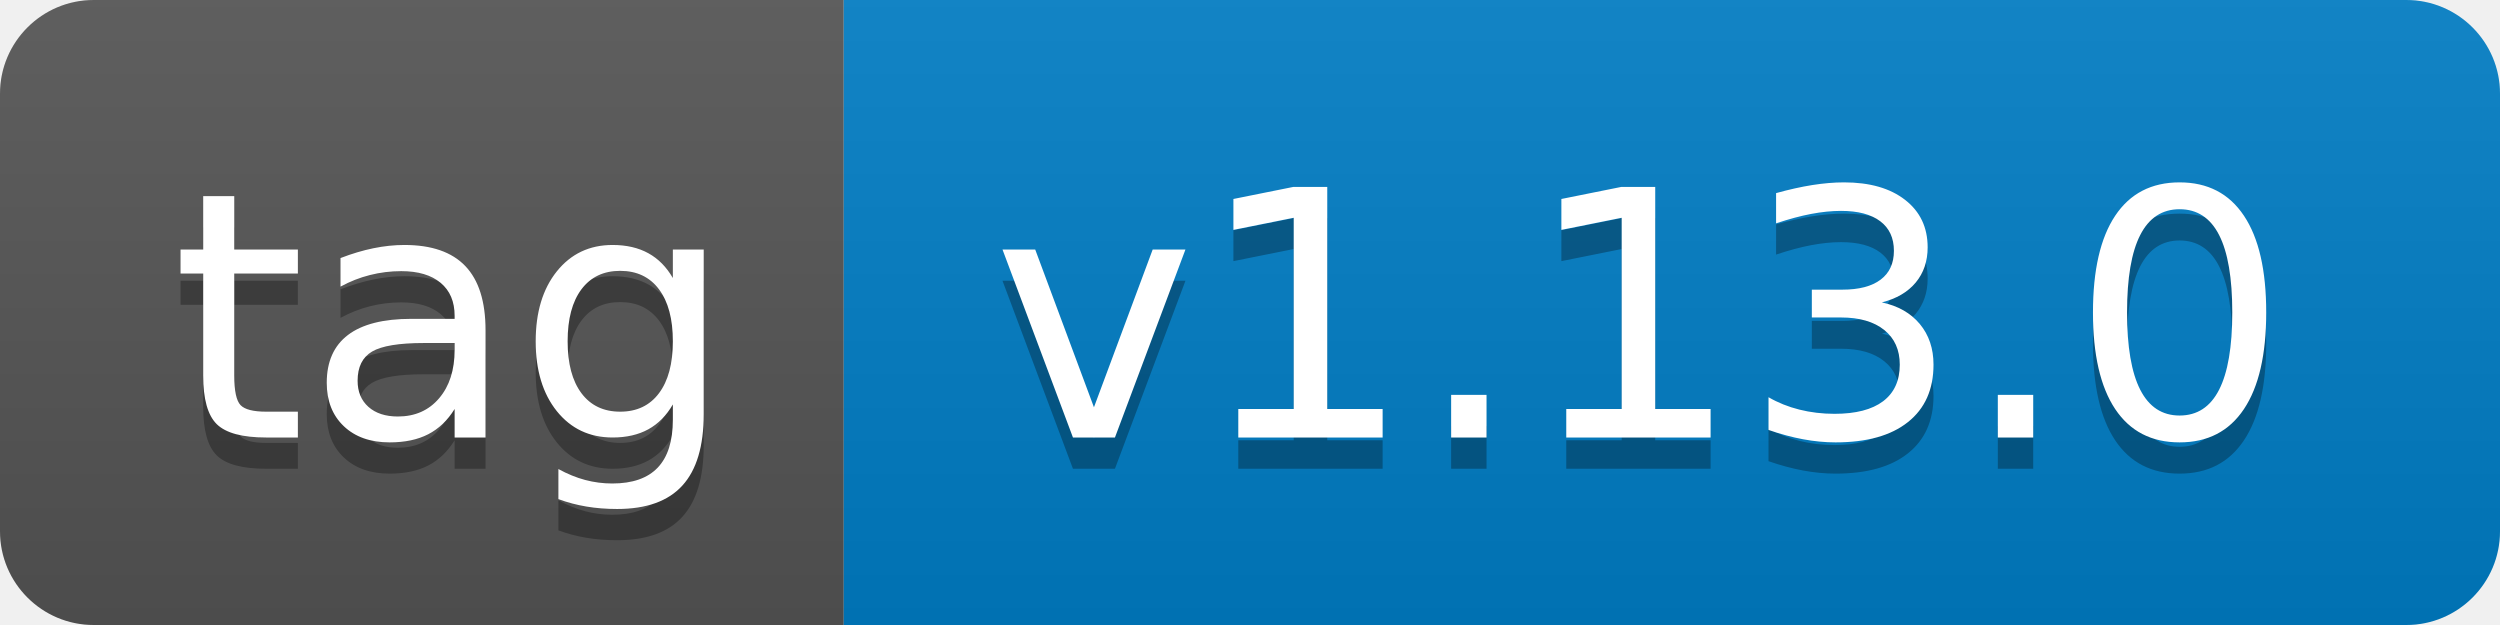
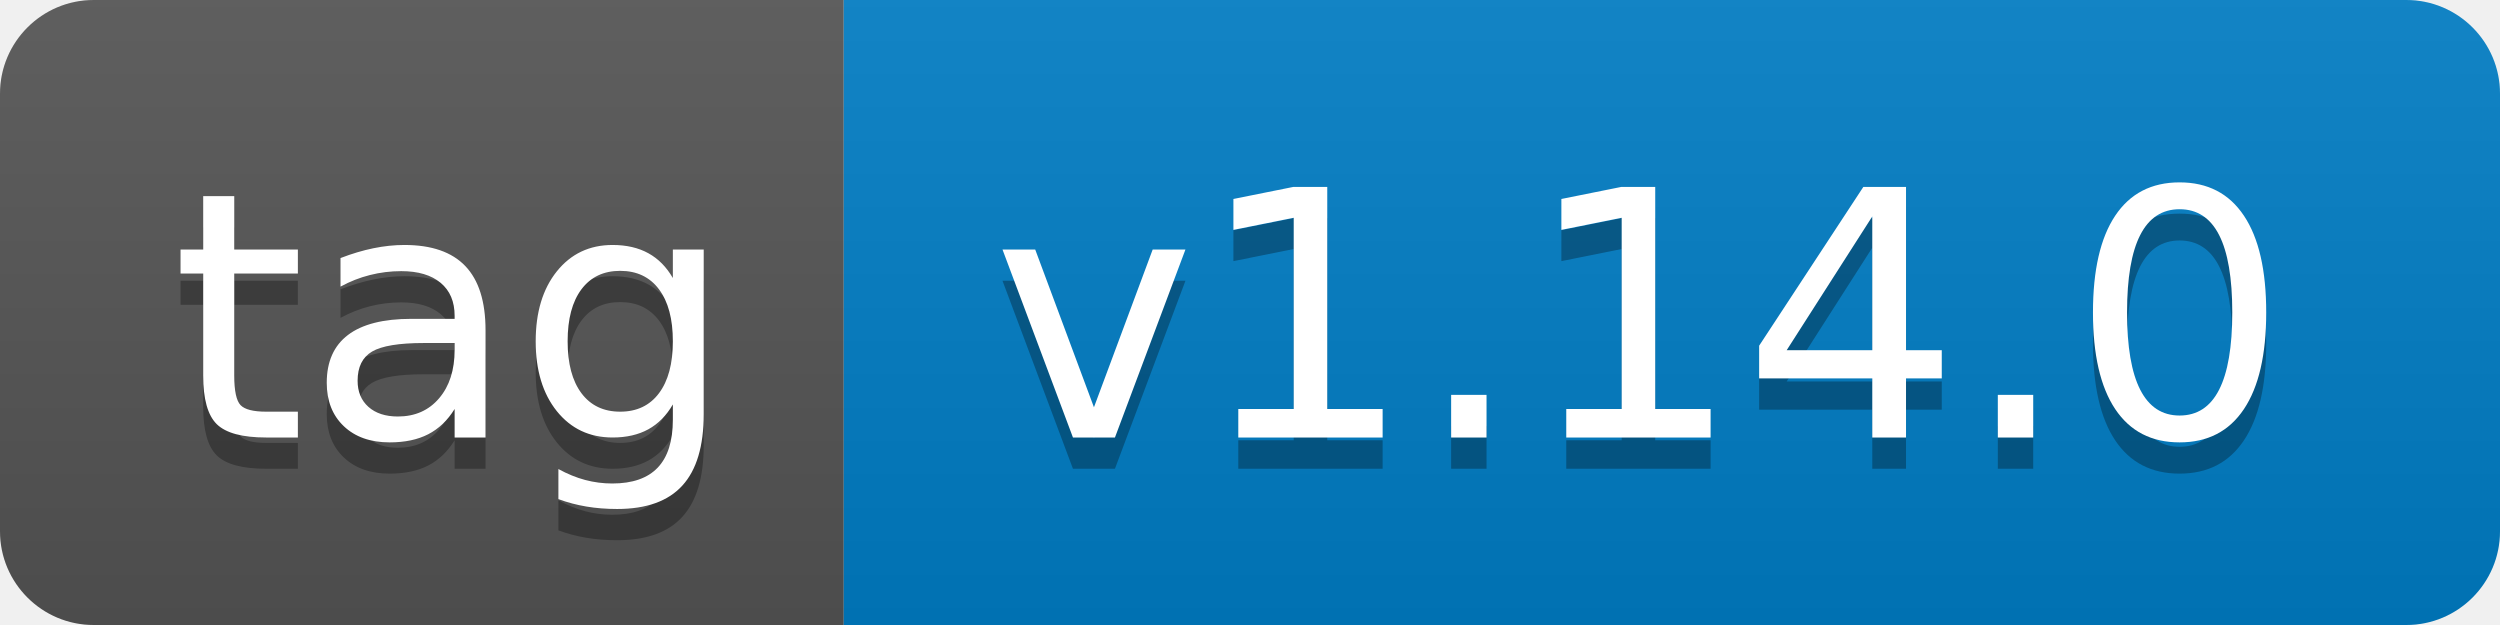
- <svg xmlns="http://www.w3.org/2000/svg" width="80" height="20" role="img" aria-label="tag: v1.13.0">
+ <svg xmlns="http://www.w3.org/2000/svg" width="80" height="20" role="img" aria-label="tag: v1.14.0">
  <linearGradient id="s" x2="0" y2="100%">
    <stop offset="0" stop-color="#bbb" stop-opacity=".1" />
    <stop offset="1" stop-opacity=".1" />
  </linearGradient>
  <clipPath id="r">
    <rect width="80" height="20" rx="3" fill="#fff" />
  </clipPath>
  <g clip-path="url(#r)">
    <rect width="27" height="20" fill="#555" />
    <rect x="27" width="53" height="20" fill="#007ec6" />
    <rect width="80" height="20" fill="url(#s)" />
  </g>
  <g fill="#fff" text-anchor="middle" font-family="Verdana,Geneva,DejaVu Sans,sans-serif" text-rendering="geometricPrecision" font-size="110">
    <text aria-hidden="true" x="145" y="150" fill="#010101" fill-opacity=".3" transform="scale(.1)" textLength="170">tag</text>
    <text x="145" y="140" transform="scale(.1)" fill="#fff" textLength="170">tag</text>
-     <text aria-hidden="true" x="525" y="150" fill="#010101" fill-opacity=".3" transform="scale(.1)" textLength="430">v1.13.0</text>
-     <text x="525" y="140" transform="scale(.1)" fill="#fff" textLength="430">v1.13.0</text>
+     <text aria-hidden="true" x="525" y="150" fill="#010101" fill-opacity=".3" transform="scale(.1)" textLength="430">v1.14.0</text>
+     <text x="525" y="140" transform="scale(.1)" fill="#fff" textLength="430">v1.14.0</text>
  </g>
</svg>
